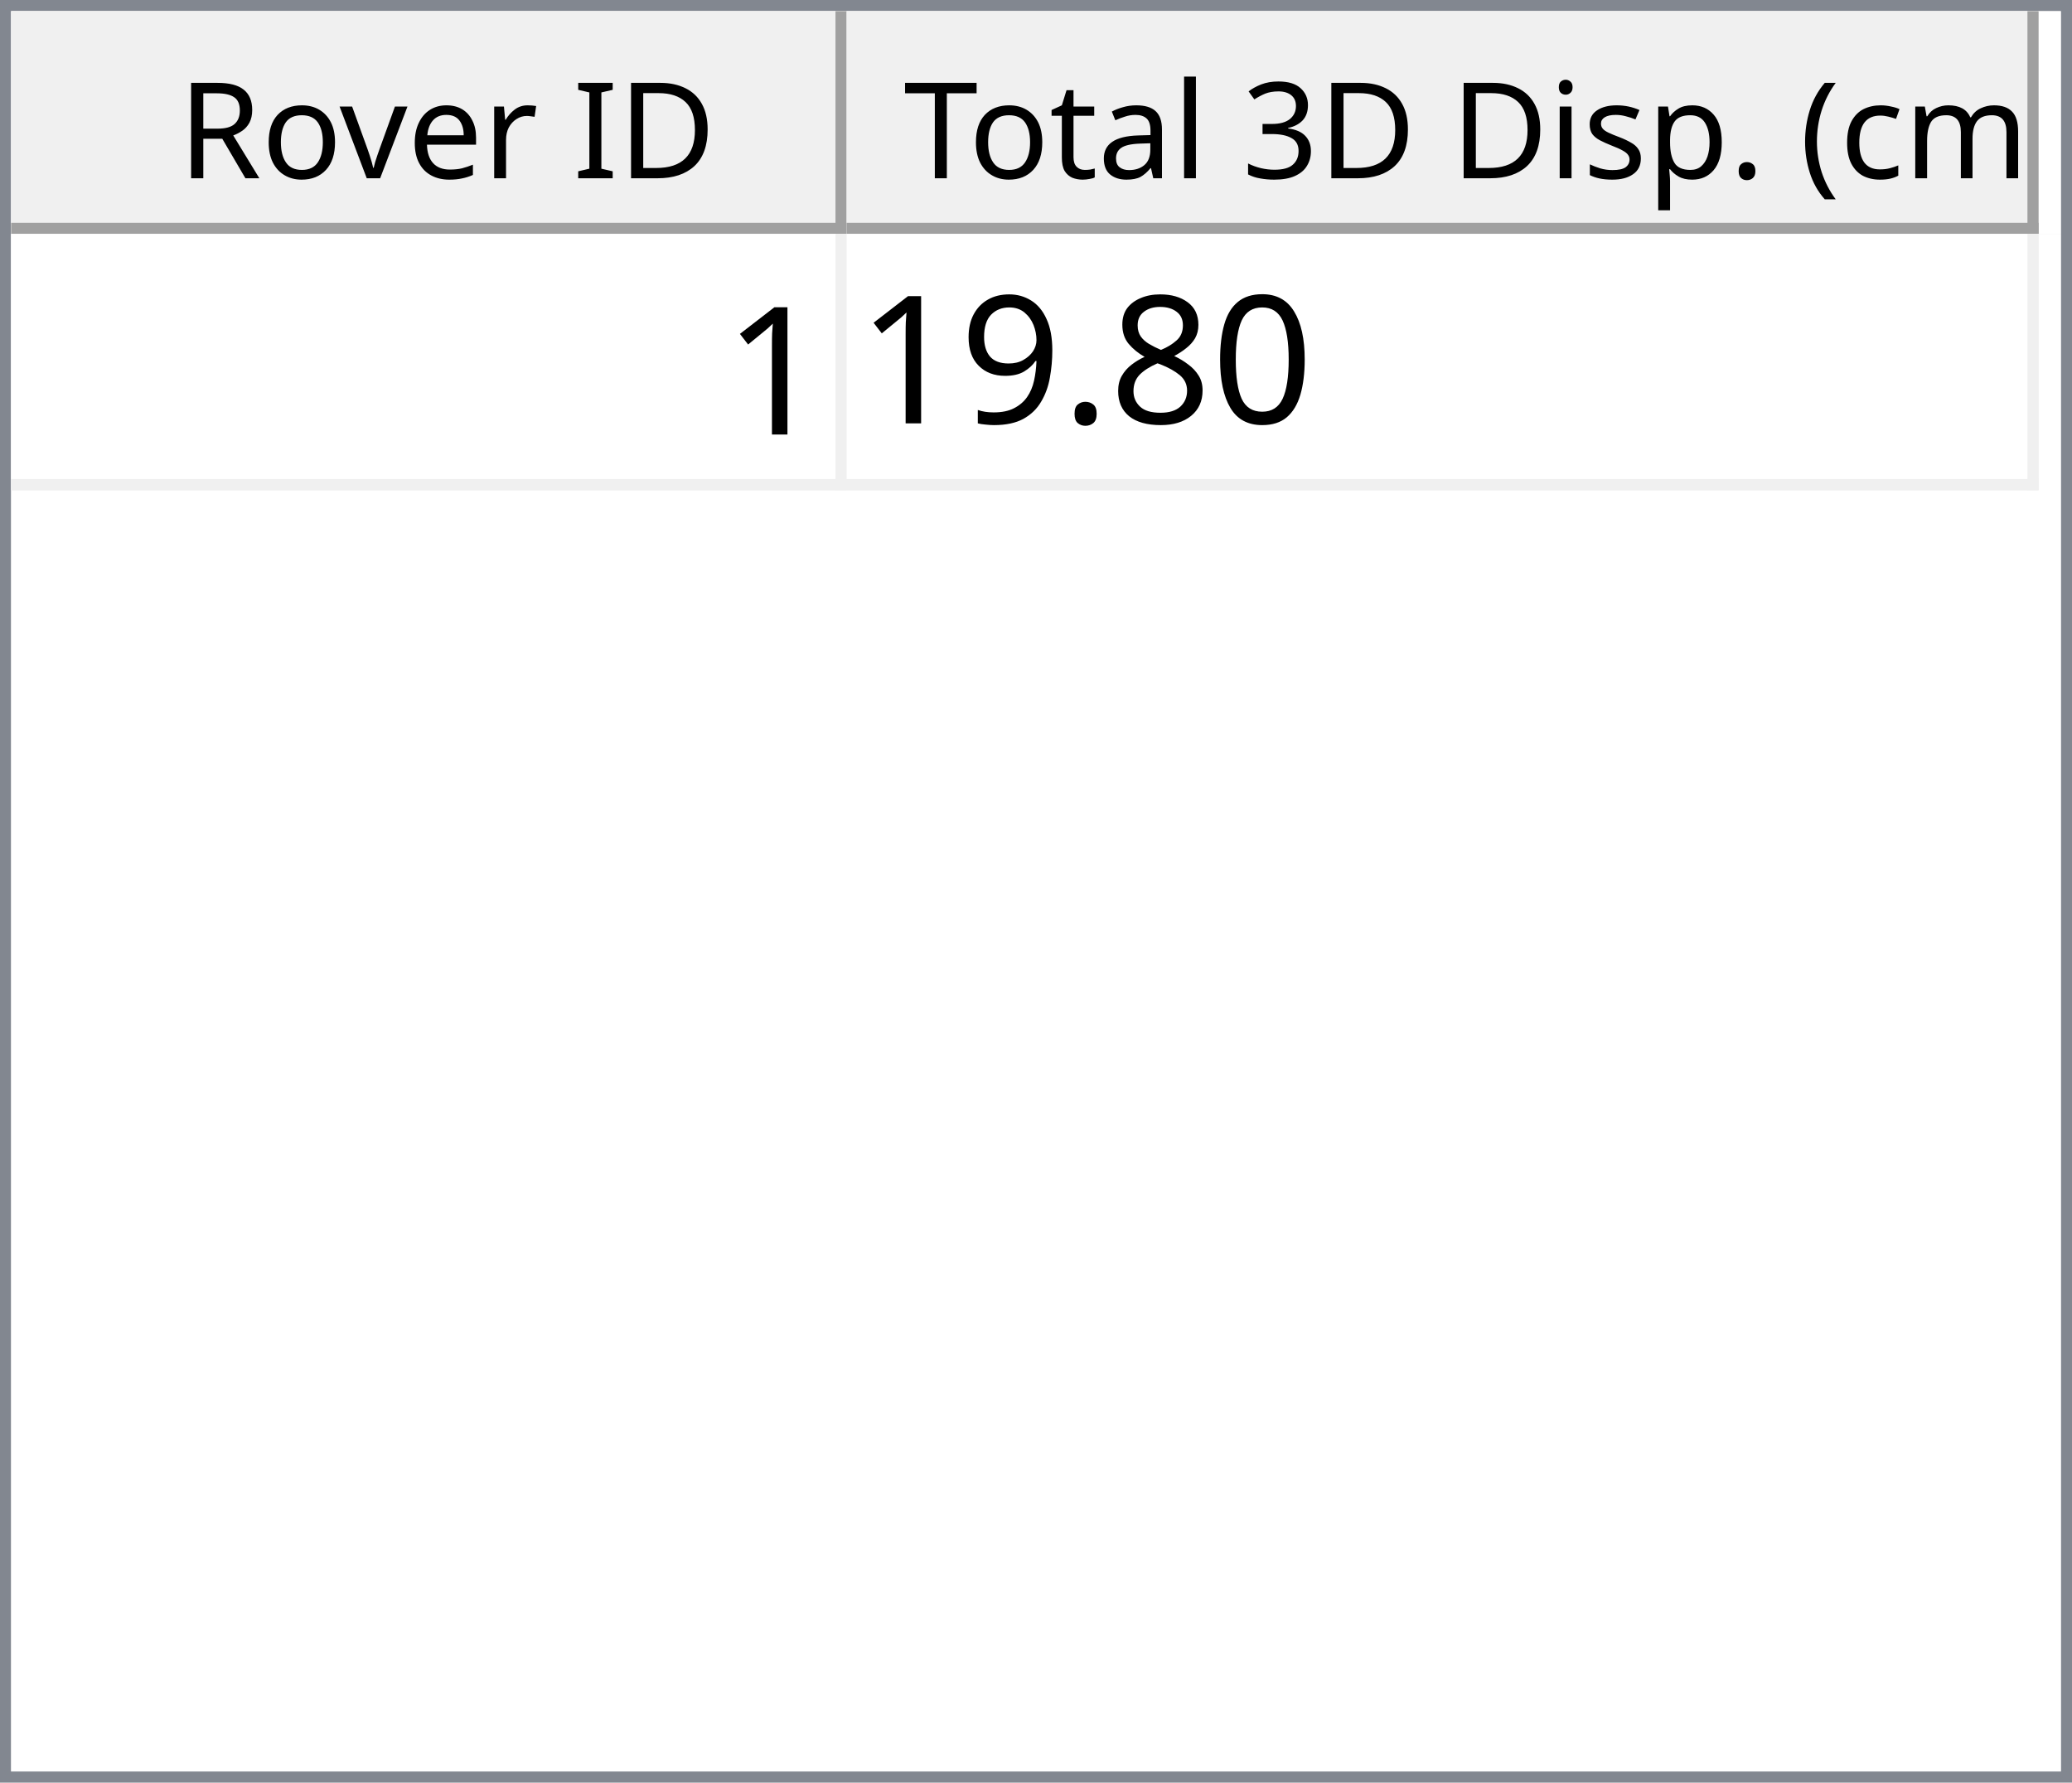
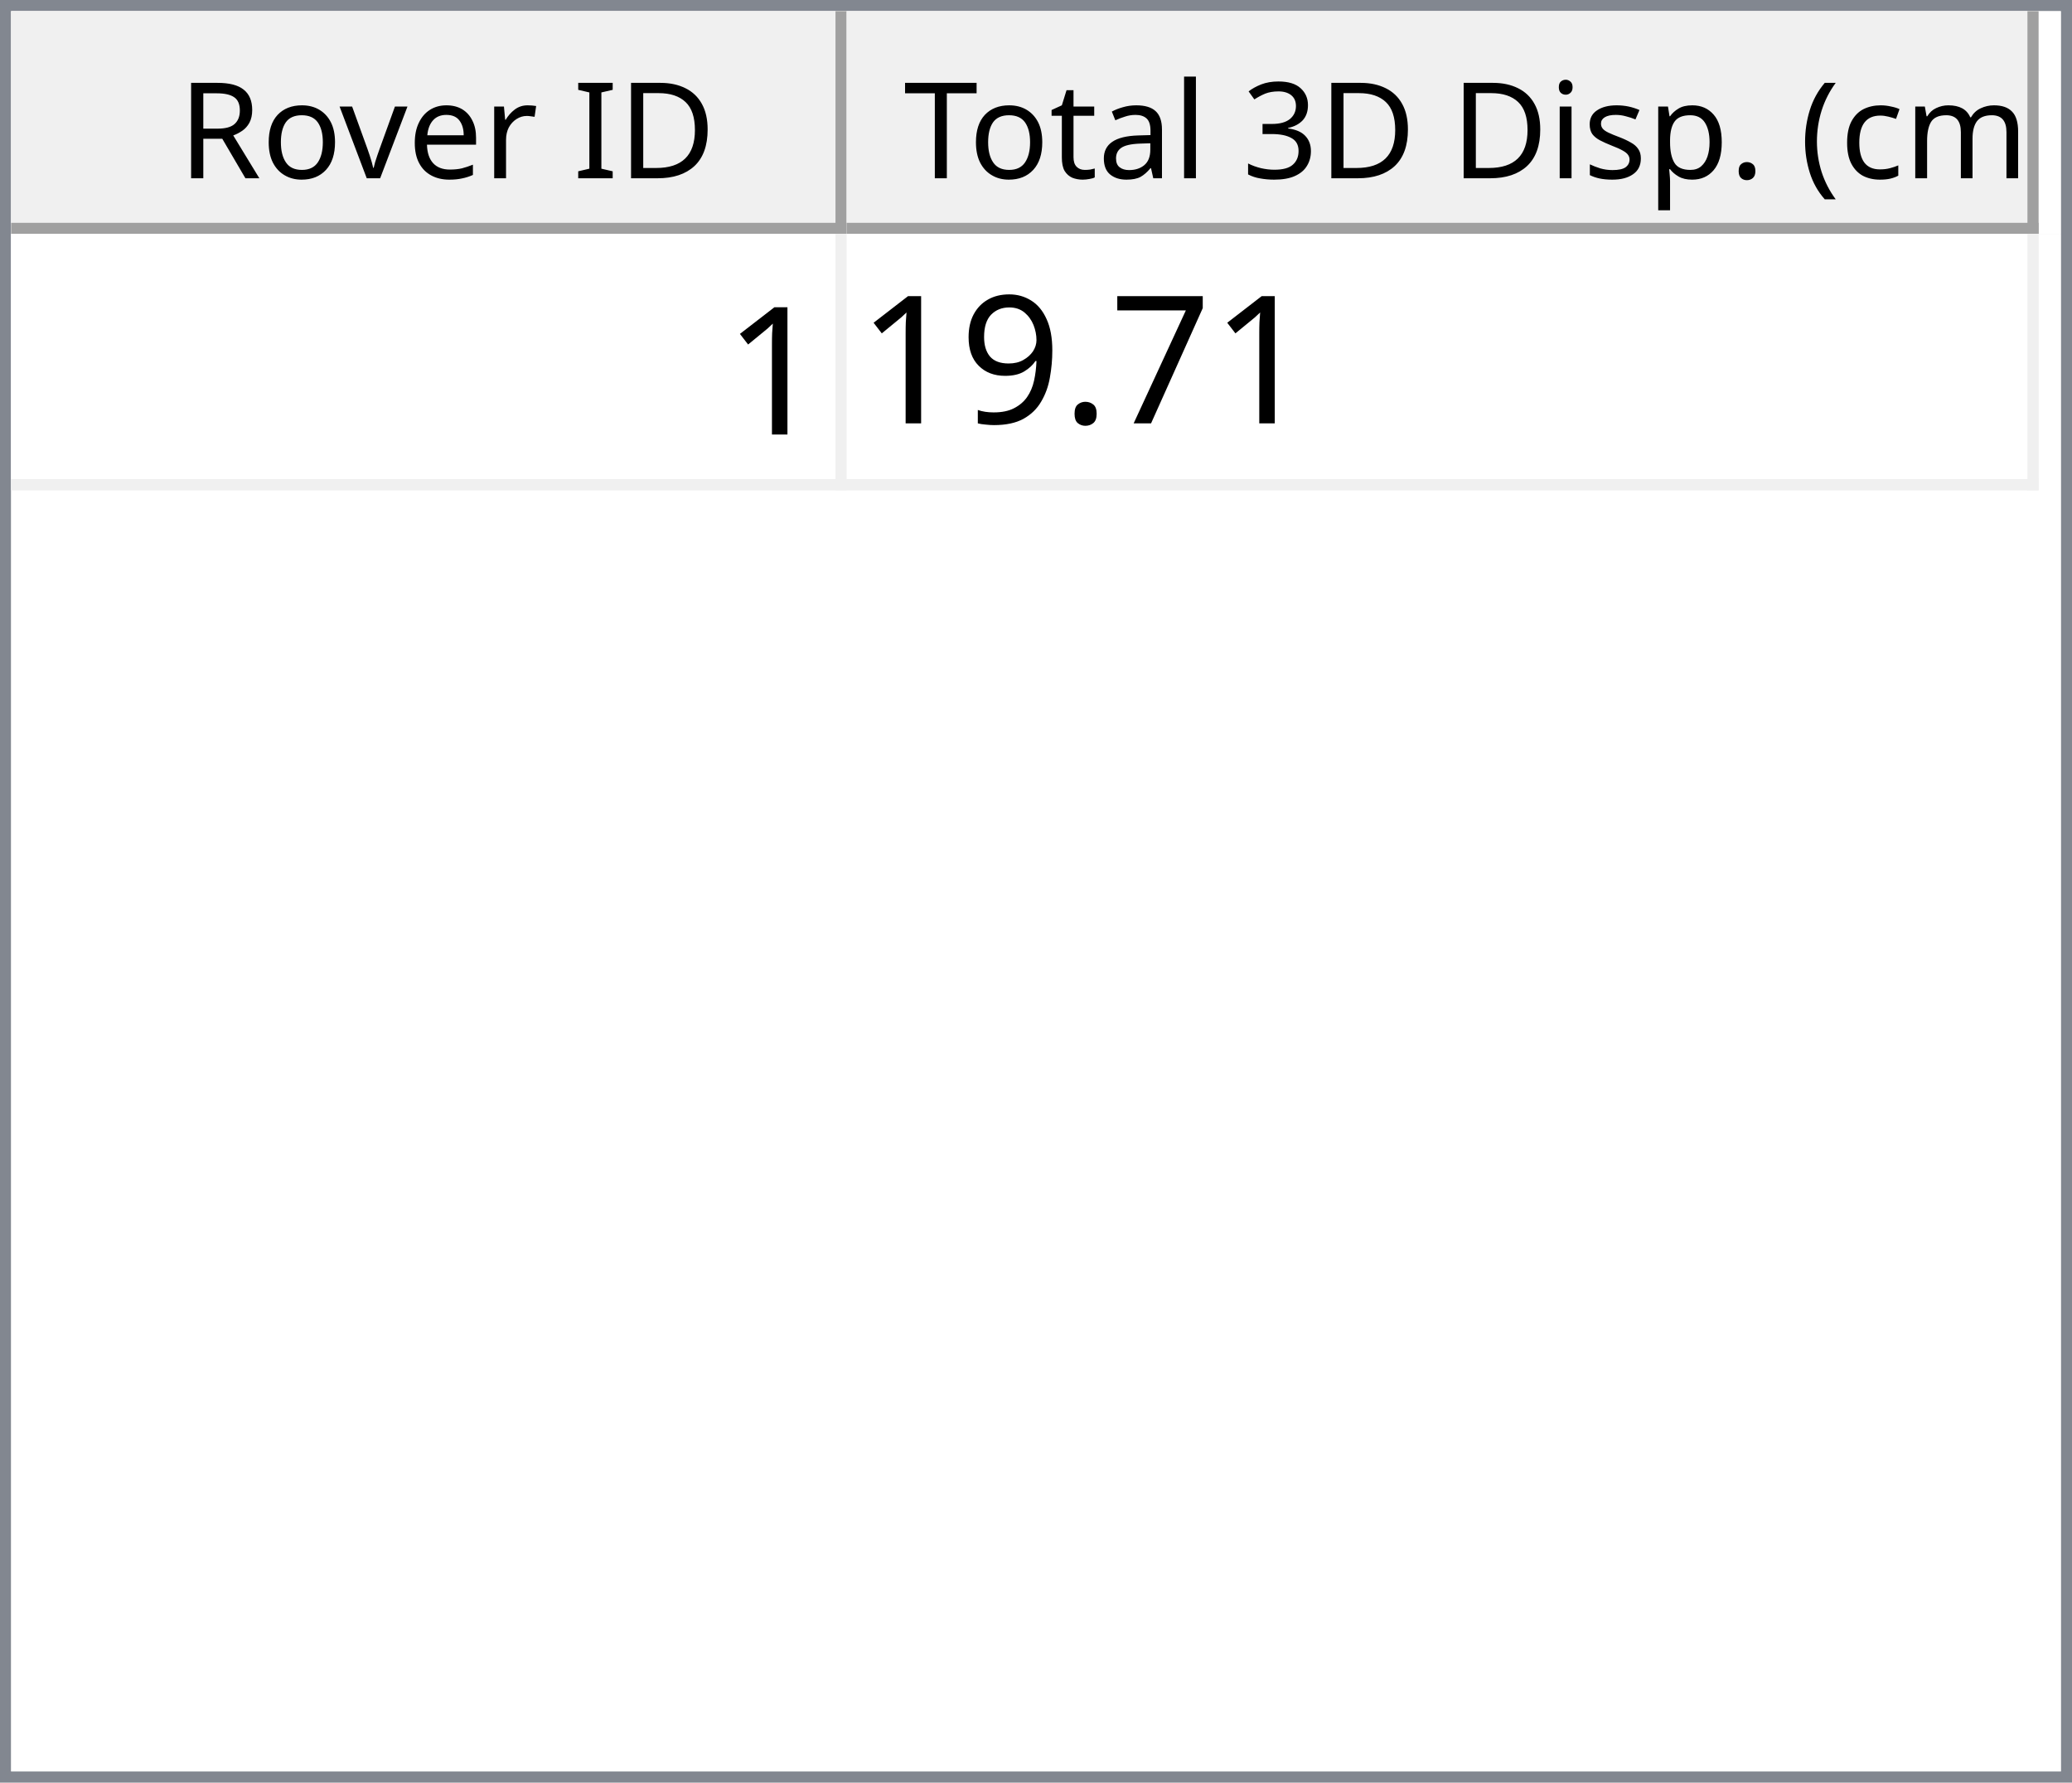
<svg xmlns="http://www.w3.org/2000/svg" style="fill-opacity:1; color-rendering:auto; color-interpolation:auto; text-rendering:auto; stroke:black; stroke-linecap:square; stroke-miterlimit:10; shape-rendering:auto; stroke-opacity:1; fill:black; stroke-dasharray:none; font-weight:normal; stroke-width:1; font-family:'Dialog'; font-style:normal; stroke-linejoin:miter; font-size:12px; stroke-dashoffset:0; image-rendering:auto;" width="186" height="160">
  <defs id="genericDefs" />
  <g>
    <defs id="defs1">
      <clipPath clipPathUnits="userSpaceOnUse" id="clipPath1">
        <path d="M0 0 L186 0 L186 160 L0 160 L0 0 Z" />
      </clipPath>
      <clipPath clipPathUnits="userSpaceOnUse" id="clipPath2">
        <path d="M0 0 L0 160 L186 160 L186 0 Z" />
      </clipPath>
      <clipPath clipPathUnits="userSpaceOnUse" id="clipPath3">
        <path d="M0 0 L0 20 L184 20 L184 0 Z" />
      </clipPath>
      <clipPath clipPathUnits="userSpaceOnUse" id="clipPath4">
        <path d="M0 0 L0 20 L75 20 L75 0 Z" />
      </clipPath>
      <clipPath clipPathUnits="userSpaceOnUse" id="clipPath5">
        <path d="M1 1 L1 19 L74 19 L74 1 Z" />
      </clipPath>
      <clipPath clipPathUnits="userSpaceOnUse" id="clipPath6">
        <path d="M0 0 L0 18 L73 18 L73 0 Z" />
      </clipPath>
      <clipPath clipPathUnits="userSpaceOnUse" id="clipPath7">
        <path d="M-0.5 -0.5 L-0.5 19.5 L74.5 19.5 L74.5 -0.5 Z" />
      </clipPath>
      <clipPath clipPathUnits="userSpaceOnUse" id="clipPath8">
        <path d="M0 0 L0 20 L107 20 L107 0 Z" />
      </clipPath>
      <clipPath clipPathUnits="userSpaceOnUse" id="clipPath9">
        <path d="M1 1 L1 19 L106 19 L106 1 Z" />
      </clipPath>
      <clipPath clipPathUnits="userSpaceOnUse" id="clipPath10">
        <path d="M0 0 L0 18 L105 18 L105 0 Z" />
      </clipPath>
      <clipPath clipPathUnits="userSpaceOnUse" id="clipPath11">
        <path d="M-0.5 -0.5 L-0.5 19.5 L106.5 19.5 L106.5 -0.5 Z" />
      </clipPath>
      <clipPath clipPathUnits="userSpaceOnUse" id="clipPath12">
        <path d="M0 0 L0 138 L184 138 L184 0 Z" />
      </clipPath>
      <clipPath clipPathUnits="userSpaceOnUse" id="clipPath13">
        <path d="M0 0 L0 23 L182 23 L182 0 Z" />
      </clipPath>
      <clipPath clipPathUnits="userSpaceOnUse" id="clipPath14">
        <path d="M-0.5 -0.5 L-0.5 22.5 L181.5 22.5 L181.5 -0.5 Z" />
      </clipPath>
      <clipPath clipPathUnits="userSpaceOnUse" id="clipPath15">
        <path d="M0 0 L0 22 L74 22 L74 0 Z" />
      </clipPath>
      <clipPath clipPathUnits="userSpaceOnUse" id="clipPath16">
        <path d="M0 0 L0 22 L106 22 L106 0 Z" />
      </clipPath>
      <font horiz-adv-x="64.551" id="font1">
        <font-face ascent="107.91" descent="25.098" units-per-em="100" style="font-style:normal; font-family:Segoe UI; font-weight:normal;" />
        <missing-glyph horiz-adv-x="64.551" d="M8.109 0 L8.109 68.266 L56.453 68.266 L56.453 0 L8.109 0 ZM15.328 7.234 L49.219 7.234 L49.219 61.031 L15.328 61.031 L15.328 7.234 Z" />
        <glyph unicode="D" horiz-adv-x="70.117" d="M9.188 0 L9.188 70.016 L28.516 70.016 Q65.531 70.016 65.531 35.891 Q65.531 19.672 55.25 9.836 Q44.969 0 27.734 0 L9.188 0 ZM17.391 62.594 L17.391 7.422 L27.828 7.422 Q41.609 7.422 49.273 14.797 Q56.938 22.172 56.938 35.688 Q56.938 62.594 28.328 62.594 L17.391 62.594 Z" />
        <glyph unicode="I" horiz-adv-x="26.611" d="M17.391 0 L9.188 0 L9.188 70.016 L17.391 70.016 L17.391 0 Z" />
        <glyph unicode=" " horiz-adv-x="27.393" d="" />
        <glyph unicode="r" horiz-adv-x="34.766" d="M34.188 41.891 Q32.078 43.5 28.125 43.5 Q23 43.5 19.555 38.672 Q16.109 33.844 16.109 25.484 L16.109 0 L8.109 0 L8.109 50 L16.109 50 L16.109 39.703 L16.312 39.703 Q18.016 44.969 21.531 47.922 Q25.047 50.875 29.391 50.875 Q32.516 50.875 34.188 50.203 L34.188 41.891 Z" />
        <glyph unicode="e" horiz-adv-x="52.295" d="M48.297 23 L12.984 23 Q13.188 14.656 17.484 10.109 Q21.781 5.562 29.297 5.562 Q37.75 5.562 44.828 11.141 L44.828 3.609 Q38.234 -1.172 27.391 -1.172 Q16.797 -1.172 10.742 5.641 Q4.688 12.453 4.688 24.812 Q4.688 36.469 11.305 43.82 Q17.922 51.172 27.734 51.172 Q37.547 51.172 42.922 44.828 Q48.297 38.484 48.297 27.203 L48.297 23 ZM40.094 29.781 Q40.047 36.719 36.75 40.578 Q33.453 44.438 27.594 44.438 Q21.922 44.438 17.969 40.383 Q14.016 36.328 13.094 29.781 L40.094 29.781 Z" />
        <glyph unicode="v" horiz-adv-x="47.9" d="M47.406 50 L27.484 0 L19.625 0 L0.688 50 L9.469 50 L22.172 13.672 Q23.578 9.672 23.922 6.688 L24.125 6.688 Q24.609 10.453 25.688 13.484 L38.969 50 L47.406 50 Z" />
        <glyph unicode="o" horiz-adv-x="58.594" d="M29 -1.172 Q17.922 -1.172 11.305 5.836 Q4.688 12.844 4.688 24.422 Q4.688 37.016 11.57 44.094 Q18.453 51.172 30.172 51.172 Q41.359 51.172 47.633 44.289 Q53.906 37.406 53.906 25.203 Q53.906 13.234 47.141 6.031 Q40.375 -1.172 29 -1.172 ZM29.594 44.438 Q21.875 44.438 17.383 39.188 Q12.891 33.938 12.891 24.703 Q12.891 15.828 17.43 10.695 Q21.969 5.562 29.594 5.562 Q37.359 5.562 41.531 10.594 Q45.703 15.625 45.703 24.906 Q45.703 34.281 41.531 39.359 Q37.359 44.438 29.594 44.438 Z" />
        <glyph unicode="R" horiz-adv-x="59.814" d="M59.375 0 L49.609 0 L37.891 19.625 Q36.281 22.359 34.766 24.289 Q33.25 26.219 31.664 27.438 Q30.078 28.656 28.25 29.219 Q26.422 29.781 24.125 29.781 L17.391 29.781 L17.391 0 L9.188 0 L9.188 70.016 L30.078 70.016 Q34.672 70.016 38.555 68.867 Q42.438 67.719 45.289 65.375 Q48.141 63.031 49.758 59.547 Q51.375 56.062 51.375 51.375 Q51.375 47.703 50.273 44.656 Q49.172 41.609 47.148 39.211 Q45.125 36.812 42.266 35.133 Q39.406 33.453 35.844 32.516 L35.844 32.328 Q37.594 31.547 38.891 30.547 Q40.188 29.547 41.359 28.18 Q42.531 26.812 43.68 25.078 Q44.828 23.344 46.234 21.047 L59.375 0 ZM17.391 62.594 L17.391 37.203 L28.516 37.203 Q31.594 37.203 34.203 38.133 Q36.812 39.062 38.719 40.797 Q40.625 42.531 41.703 45.047 Q42.781 47.562 42.781 50.688 Q42.781 56.297 39.141 59.445 Q35.5 62.594 28.609 62.594 L17.391 62.594 Z" />
        <glyph unicode=")" horiz-adv-x="30.176" d="M8.297 -15.922 L1.172 -15.922 Q16.406 2.344 16.406 26.812 Q16.406 51.469 1.078 70.016 L8.297 70.016 Q23.531 52.156 23.531 26.703 Q23.531 1.375 8.297 -15.922 Z" />
        <glyph unicode="m" horiz-adv-x="86.133" d="M79.109 0 L71.094 0 L71.094 28.719 Q71.094 37.016 68.531 40.727 Q65.969 44.438 59.906 44.438 Q54.781 44.438 51.195 39.75 Q47.609 35.062 47.609 28.516 L47.609 0 L39.594 0 L39.594 29.688 Q39.594 44.438 28.219 44.438 Q22.953 44.438 19.531 40.016 Q16.109 35.594 16.109 28.516 L16.109 0 L8.109 0 L8.109 50 L16.109 50 L16.109 42.094 L16.312 42.094 Q21.625 51.172 31.844 51.172 Q36.969 51.172 40.773 48.312 Q44.578 45.453 46 40.828 Q51.562 51.172 62.594 51.172 Q79.109 51.172 79.109 30.812 L79.109 0 Z" />
        <glyph unicode="c" horiz-adv-x="46.191" d="M42.188 2.297 Q36.422 -1.172 28.516 -1.172 Q17.828 -1.172 11.258 5.789 Q4.688 12.75 4.688 23.828 Q4.688 36.188 11.766 43.68 Q18.844 51.172 30.672 51.172 Q37.25 51.172 42.281 48.734 L42.281 40.531 Q36.719 44.438 30.375 44.438 Q22.703 44.438 17.797 38.945 Q12.891 33.453 12.891 24.516 Q12.891 15.719 17.508 10.641 Q22.125 5.562 29.891 5.562 Q36.422 5.562 42.188 9.906 L42.188 2.297 Z" />
        <glyph unicode="(" horiz-adv-x="30.176" d="M29.109 -15.922 L21.969 -15.922 Q6.844 1.375 6.844 26.703 Q6.844 52.156 21.969 70.016 L29.203 70.016 Q13.875 51.469 13.875 26.812 Q13.875 2.344 29.109 -15.922 Z" />
        <glyph unicode="." horiz-adv-x="21.68" d="M10.891 -1.078 Q8.641 -1.078 7.055 0.539 Q5.469 2.156 5.469 4.391 Q5.469 6.641 7.055 8.273 Q8.641 9.906 10.891 9.906 Q13.188 9.906 14.797 8.273 Q16.406 6.641 16.406 4.391 Q16.406 2.156 14.797 0.539 Q13.188 -1.078 10.891 -1.078 Z" />
        <glyph unicode="p" horiz-adv-x="58.789" d="M16.312 7.234 L16.109 7.234 L16.109 -23 L8.109 -23 L8.109 50 L16.109 50 L16.109 41.219 L16.312 41.219 Q22.219 51.172 33.594 51.172 Q43.266 51.172 48.688 44.461 Q54.109 37.75 54.109 26.469 Q54.109 13.922 48 6.375 Q41.891 -1.172 31.297 -1.172 Q21.578 -1.172 16.312 7.234 ZM16.109 27.391 L16.109 20.406 Q16.109 14.203 20.141 9.883 Q24.172 5.562 30.375 5.562 Q37.641 5.562 41.773 11.133 Q45.906 16.703 45.906 26.609 Q45.906 34.969 42.047 39.703 Q38.188 44.438 31.594 44.438 Q24.609 44.438 20.359 39.578 Q16.109 34.719 16.109 27.391 Z" />
        <glyph unicode="s" horiz-adv-x="42.432" d="M5.078 1.812 L5.078 10.406 Q11.625 5.562 19.484 5.562 Q30.031 5.562 30.031 12.594 Q30.031 14.594 29.125 15.992 Q28.219 17.391 26.68 18.461 Q25.141 19.531 23.07 20.383 Q21 21.234 18.609 22.172 Q15.281 23.484 12.766 24.828 Q10.25 26.172 8.57 27.859 Q6.891 29.547 6.031 31.695 Q5.172 33.844 5.172 36.719 Q5.172 40.234 6.789 42.945 Q8.406 45.656 11.086 47.484 Q13.766 49.312 17.211 50.242 Q20.656 51.172 24.312 51.172 Q30.812 51.172 35.938 48.922 L35.938 40.828 Q30.422 44.438 23.25 44.438 Q21 44.438 19.195 43.922 Q17.391 43.406 16.094 42.477 Q14.797 41.547 14.086 40.258 Q13.375 38.969 13.375 37.406 Q13.375 35.453 14.086 34.133 Q14.797 32.812 16.164 31.789 Q17.531 30.766 19.484 29.938 Q21.438 29.109 23.922 28.125 Q27.25 26.859 29.883 25.516 Q32.516 24.172 34.375 22.484 Q36.234 20.797 37.234 18.602 Q38.234 16.406 38.234 13.375 Q38.234 9.672 36.602 6.938 Q34.969 4.203 32.234 2.398 Q29.5 0.594 25.93 -0.289 Q22.359 -1.172 18.453 -1.172 Q10.75 -1.172 5.078 1.812 Z" />
        <glyph unicode="i" horiz-adv-x="24.219" d="M12.203 62.703 Q10.062 62.703 8.547 64.164 Q7.031 65.625 7.031 67.875 Q7.031 70.125 8.547 71.609 Q10.062 73.094 12.203 73.094 Q14.406 73.094 15.945 71.609 Q17.484 70.125 17.484 67.875 Q17.484 65.719 15.945 64.211 Q14.406 62.703 12.203 62.703 ZM16.109 0 L8.109 0 L8.109 50 L16.109 50 L16.109 0 Z" />
        <glyph unicode="3" horiz-adv-x="53.906" d="M46.531 19.828 Q46.531 15.094 44.75 11.211 Q42.969 7.328 39.719 4.57 Q36.469 1.812 31.93 0.297 Q27.391 -1.219 21.922 -1.219 Q11.922 -1.219 6 2.594 L6 11.188 Q13.094 5.609 22.219 5.609 Q25.875 5.609 28.828 6.539 Q31.781 7.469 33.906 9.227 Q36.031 10.984 37.18 13.477 Q38.328 15.969 38.328 19.094 Q38.328 32.812 18.797 32.812 L12.984 32.812 L12.984 39.594 L18.5 39.594 Q35.797 39.594 35.797 52.484 Q35.797 64.406 22.609 64.406 Q15.188 64.406 8.688 59.422 L8.688 67.188 Q15.375 71.188 24.609 71.188 Q29 71.188 32.57 69.969 Q36.141 68.75 38.68 66.555 Q41.219 64.359 42.609 61.281 Q44 58.203 44 54.5 Q44 40.672 30.031 36.719 L30.031 36.531 Q33.594 36.141 36.625 34.797 Q39.656 33.453 41.852 31.305 Q44.047 29.156 45.289 26.25 Q46.531 23.344 46.531 19.828 Z" />
        <glyph unicode="l" horiz-adv-x="24.219" d="M16.109 0 L8.109 0 L8.109 74.031 L16.109 74.031 L16.109 0 Z" />
        <glyph unicode="a" horiz-adv-x="50.879" d="M43.891 0 L35.891 0 L35.891 7.812 L35.688 7.812 Q30.469 -1.172 20.312 -1.172 Q12.844 -1.172 8.617 2.781 Q4.391 6.734 4.391 13.281 Q4.391 27.297 20.906 29.594 L35.891 31.688 Q35.891 44.438 25.594 44.438 Q16.547 44.438 9.281 38.281 L9.281 46.484 Q16.656 51.172 26.266 51.172 Q43.891 51.172 43.891 32.516 L43.891 0 ZM35.891 25.297 L23.828 23.641 Q18.266 22.859 15.43 20.875 Q12.594 18.891 12.594 13.875 Q12.594 10.203 15.211 7.883 Q17.828 5.562 22.172 5.562 Q28.125 5.562 32.008 9.742 Q35.891 13.922 35.891 20.312 L35.891 25.297 Z" />
        <glyph unicode="t" horiz-adv-x="33.887" d="M31.297 0.484 Q28.469 -1.078 23.828 -1.078 Q10.688 -1.078 10.688 13.578 L10.688 43.172 L2.094 43.172 L2.094 50 L10.688 50 L10.688 62.203 L18.703 64.797 L18.703 50 L31.297 50 L31.297 43.172 L18.703 43.172 L18.703 14.984 Q18.703 9.969 20.414 7.82 Q22.125 5.672 26.078 5.672 Q29.109 5.672 31.297 7.328 L31.297 0.484 Z" />
        <glyph unicode="T" horiz-adv-x="52.393" d="M50.594 62.594 L30.375 62.594 L30.375 0 L22.172 0 L22.172 62.594 L2 62.594 L2 70.016 L50.594 70.016 L50.594 62.594 Z" />
      </font>
      <font horiz-adv-x="75.0" id="font2">
        <font-face ascent="100.537" descent="21.973" units-per-em="100" style="font-style:normal; font-family:sans-serif; font-weight:normal;" />
        <missing-glyph horiz-adv-x="75.0" d="M12.5 0 L12.5 62.5 L62.5 62.5 L62.5 0 L12.5 0 ZM14.062 1.562 L60.938 1.562 L60.938 60.938 L14.062 60.938 L14.062 1.562 Z" />
        <glyph unicode="1" horiz-adv-x="55.615" d="M37.25 0 L28.469 0 L28.469 56 Q25.297 52.984 20.141 49.953 Q14.984 46.922 10.891 45.406 L10.891 53.906 Q18.266 57.375 23.781 62.305 Q29.297 67.234 31.594 71.875 L37.25 71.875 L37.25 0 Z" />
-         <glyph unicode="0" horiz-adv-x="55.615" d="M4.156 35.297 Q4.156 48 6.766 55.742 Q9.375 63.484 14.523 67.68 Q19.672 71.875 27.484 71.875 Q33.25 71.875 37.594 69.555 Q41.938 67.234 44.773 62.867 Q47.609 58.5 49.219 52.227 Q50.828 45.953 50.828 35.297 Q50.828 22.703 48.242 14.969 Q45.656 7.234 40.508 3.008 Q35.359 -1.219 27.484 -1.219 Q17.141 -1.219 11.234 6.203 Q4.156 15.141 4.156 35.297 ZM13.188 35.297 Q13.188 17.672 17.312 11.836 Q21.438 6 27.484 6 Q33.547 6 37.672 11.859 Q41.797 17.719 41.797 35.297 Q41.797 52.984 37.672 58.789 Q33.547 64.594 27.391 64.594 Q21.344 64.594 17.719 59.469 Q13.188 52.938 13.188 35.297 Z" />
-         <glyph unicode="8" horiz-adv-x="55.615" d="M17.672 38.812 Q12.203 40.828 9.57 44.539 Q6.938 48.25 6.938 53.422 Q6.938 61.234 12.555 66.555 Q18.172 71.875 27.484 71.875 Q36.859 71.875 42.578 66.43 Q48.297 60.984 48.297 53.172 Q48.297 48.188 45.68 44.508 Q43.062 40.828 37.75 38.812 Q44.344 36.672 47.781 31.883 Q51.219 27.094 51.219 20.453 Q51.219 11.281 44.727 5.031 Q38.234 -1.219 27.641 -1.219 Q17.047 -1.219 10.547 5.055 Q4.047 11.328 4.047 20.703 Q4.047 27.688 7.594 32.398 Q11.141 37.109 17.672 38.812 ZM15.922 53.719 Q15.922 48.641 19.195 45.414 Q22.469 42.188 27.688 42.188 Q32.766 42.188 36.016 45.383 Q39.266 48.578 39.266 53.219 Q39.266 58.062 35.914 61.359 Q32.562 64.656 27.594 64.656 Q22.562 64.656 19.242 61.43 Q15.922 58.203 15.922 53.719 ZM13.094 20.656 Q13.094 16.891 14.875 13.375 Q16.656 9.859 20.172 7.93 Q23.688 6 27.734 6 Q34.031 6 38.133 10.055 Q42.234 14.109 42.234 20.359 Q42.234 26.703 38.016 30.859 Q33.797 35.016 27.438 35.016 Q21.234 35.016 17.164 30.914 Q13.094 26.812 13.094 20.656 Z" />
+         <glyph unicode="7" horiz-adv-x="55.615" d="M4.734 62.203 L4.734 70.656 L51.078 70.656 L51.078 63.812 Q44.234 56.547 37.523 44.484 Q30.812 32.422 27.156 19.672 Q24.516 10.688 23.781 0 L14.75 0 Q14.891 8.453 18.062 20.414 Q21.234 32.375 27.172 43.484 Q33.109 54.594 39.797 62.203 L4.734 62.203 Z" />
        <glyph unicode="." horiz-adv-x="27.783" d="M9.078 0 L9.078 10.016 L19.094 10.016 L19.094 0 L9.078 0 Z" />
        <glyph unicode="9" horiz-adv-x="55.615" d="M5.469 16.547 L13.922 17.328 Q14.984 11.375 18.016 8.688 Q21.047 6 25.781 6 Q29.828 6 32.883 7.859 Q35.938 9.719 37.891 12.82 Q39.844 15.922 41.164 21.195 Q42.484 26.469 42.484 31.938 Q42.484 32.516 42.438 33.688 Q39.797 29.5 35.234 26.883 Q30.672 24.266 25.344 24.266 Q16.453 24.266 10.305 30.711 Q4.156 37.156 4.156 47.703 Q4.156 58.594 10.578 65.234 Q17 71.875 26.656 71.875 Q33.641 71.875 39.43 68.117 Q45.219 64.359 48.219 57.398 Q51.219 50.438 51.219 37.25 Q51.219 23.531 48.242 15.406 Q45.266 7.281 39.383 3.031 Q33.5 -1.219 25.594 -1.219 Q17.188 -1.219 11.867 3.445 Q6.547 8.109 5.469 16.547 ZM41.453 48.141 Q41.453 55.719 37.43 60.156 Q33.406 64.594 27.734 64.594 Q21.875 64.594 17.531 59.812 Q13.188 55.031 13.188 47.406 Q13.188 40.578 17.312 36.305 Q21.438 32.031 27.484 32.031 Q33.594 32.031 37.523 36.305 Q41.453 40.578 41.453 48.141 Z" />
      </font>
    </defs>
    <g style="fill:white; stroke:white;">
      <rect x="0" y="0" width="186" style="clip-path:url(#clipPath1); stroke:none;" height="160" />
    </g>
    <g style="fill:white; text-rendering:optimizeSpeed; color-rendering:optimizeSpeed; image-rendering:optimizeSpeed; shape-rendering:crispEdges; stroke:white; color-interpolation:sRGB;">
      <rect x="0" width="186" height="160" y="0" style="stroke:none;" />
      <path style="stroke:none;" d="M0 160 L186 160 L186 0 L0 0 Z" />
    </g>
    <g style="fill:rgb(240,240,240); font-family:'Segoe UI'; stroke:rgb(240,240,240);">
      <rect x="0" y="0" width="186" style="clip-path:url(#clipPath2); stroke:none;" height="160" />
    </g>
    <g style="fill:rgb(130,135,144); font-family:'Segoe UI'; stroke:rgb(130,135,144);">
      <path d="M0 0 L186 0 L186 160 L0 160 L0 0 ZM1 1 L185 1 L185 159 L1 159 L1 1 Z" style="fill-rule:evenodd; clip-path:url(#clipPath2); stroke:none;" />
    </g>
    <g style="fill:white; font-family:'Segoe UI'; stroke:white;" transform="translate(1,1)">
      <rect x="0" y="0" width="184" style="clip-path:url(#clipPath3); stroke:none;" height="20" />
    </g>
    <g style="fill:rgb(240,240,240); font-family:'Segoe UI'; stroke:rgb(240,240,240);" transform="translate(1,1)">
      <rect x="0" y="0" width="75" style="clip-path:url(#clipPath4); stroke:none;" height="20" />
    </g>
    <g style="font-family:'Segoe UI';" transform="translate(2,2)">
      <text x="14" xml:space="preserve" y="14" style="clip-path:url(#clipPath6); stroke:none;">Rover ID</text>
    </g>
    <g style="fill:rgb(160,160,160); font-family:'Segoe UI'; stroke:rgb(160,160,160); stroke-linejoin:bevel;" transform="translate(1.5,1.5)">
      <line x1="74" x2="74" y1="0" style="fill:none; clip-path:url(#clipPath7);" y2="19" />
    </g>
    <g style="fill:rgb(160,160,160); font-family:'Segoe UI'; stroke:rgb(160,160,160); stroke-linejoin:bevel;" transform="matrix(1,0,0,1,1,1) translate(0.5,0.5)">
      <line x1="0" x2="74" y1="19" style="fill:none; clip-path:url(#clipPath7);" y2="19" />
    </g>
    <g style="fill:rgb(240,240,240); font-family:'Segoe UI'; stroke:rgb(240,240,240);" transform="translate(76,1)">
      <rect x="0" y="0" width="107" style="clip-path:url(#clipPath8); stroke:none;" height="20" />
    </g>
    <g style="font-family:'Segoe UI';" transform="translate(77,2)">
      <text x="1" xml:space="preserve" y="14" style="clip-path:url(#clipPath10); stroke:none;"> Total 3D Disp. (cm)</text>
    </g>
    <g style="fill:rgb(160,160,160); font-family:'Segoe UI'; stroke:rgb(160,160,160); stroke-linejoin:bevel;" transform="translate(76.5,1.5)">
      <line x1="106" x2="106" y1="0" style="fill:none; clip-path:url(#clipPath11);" y2="19" />
    </g>
    <g style="fill:rgb(160,160,160); font-family:'Segoe UI'; stroke:rgb(160,160,160); stroke-linejoin:bevel;" transform="matrix(1,0,0,1,76,1) translate(0.5,0.5)">
      <line x1="0" x2="106" y1="19" style="fill:none; clip-path:url(#clipPath11);" y2="19" />
    </g>
    <g style="fill:white; font-family:'Segoe UI'; stroke:white;" transform="translate(1,21)">
      <rect x="0" y="0" width="184" style="clip-path:url(#clipPath12); stroke:none;" height="138" />
    </g>
    <g style="fill:rgb(240,240,240); font-size:16px; font-family:sans-serif; stroke:rgb(240,240,240);" transform="translate(1,21)">
      <rect x="0" y="0" width="182" style="clip-path:url(#clipPath13); stroke:none;" height="23" />
      <line transform="translate(0.5,0.5)" x1="0" x2="181" y1="22" style="clip-path:url(#clipPath14); fill:none; stroke-linejoin:bevel;" y2="22" />
    </g>
    <g transform="matrix(1,0,0,1,1,21) translate(0.5,0.5)" style="fill:rgb(240,240,240); font-size:16px; font-family:sans-serif; stroke:rgb(240,240,240); stroke-linejoin:bevel;">
      <line x1="74" x2="74" y1="0" style="fill:none; clip-path:url(#clipPath14);" y2="22" />
    </g>
    <g transform="matrix(1,0,0,1,1,21) translate(0.5,0.5)" style="fill:rgb(240,240,240); font-size:16px; font-family:sans-serif; stroke:rgb(240,240,240); stroke-linejoin:bevel;">
      <line x1="181" x2="181" y1="0" style="fill:none; clip-path:url(#clipPath14);" y2="22" />
    </g>
    <g style="fill:white; font-size:16px; font-family:sans-serif; stroke:white;" transform="matrix(1,0,0,1,1,21)">
      <rect x="0" y="0" width="74" style="clip-path:url(#clipPath15); stroke:none;" height="22" />
      <text x="64" y="18" style="fill:black; clip-path:url(#clipPath15); stroke:none;" xml:space="preserve">1</text>
    </g>
    <g style="fill:white; font-size:16px; font-family:sans-serif; stroke:white;" transform="matrix(1,0,0,1,1,21) translate(75,0)">
      <rect x="0" y="0" width="106" style="clip-path:url(#clipPath16); stroke:none;" height="22" />
-       <text x="1" y="17" style="fill:black; clip-path:url(#clipPath16); stroke:none;" xml:space="preserve">19.80</text>
+       <text x="1" y="17" style="fill:black; clip-path:url(#clipPath16); stroke:none;" xml:space="preserve">19.71</text>
    </g>
  </g>
</svg>
